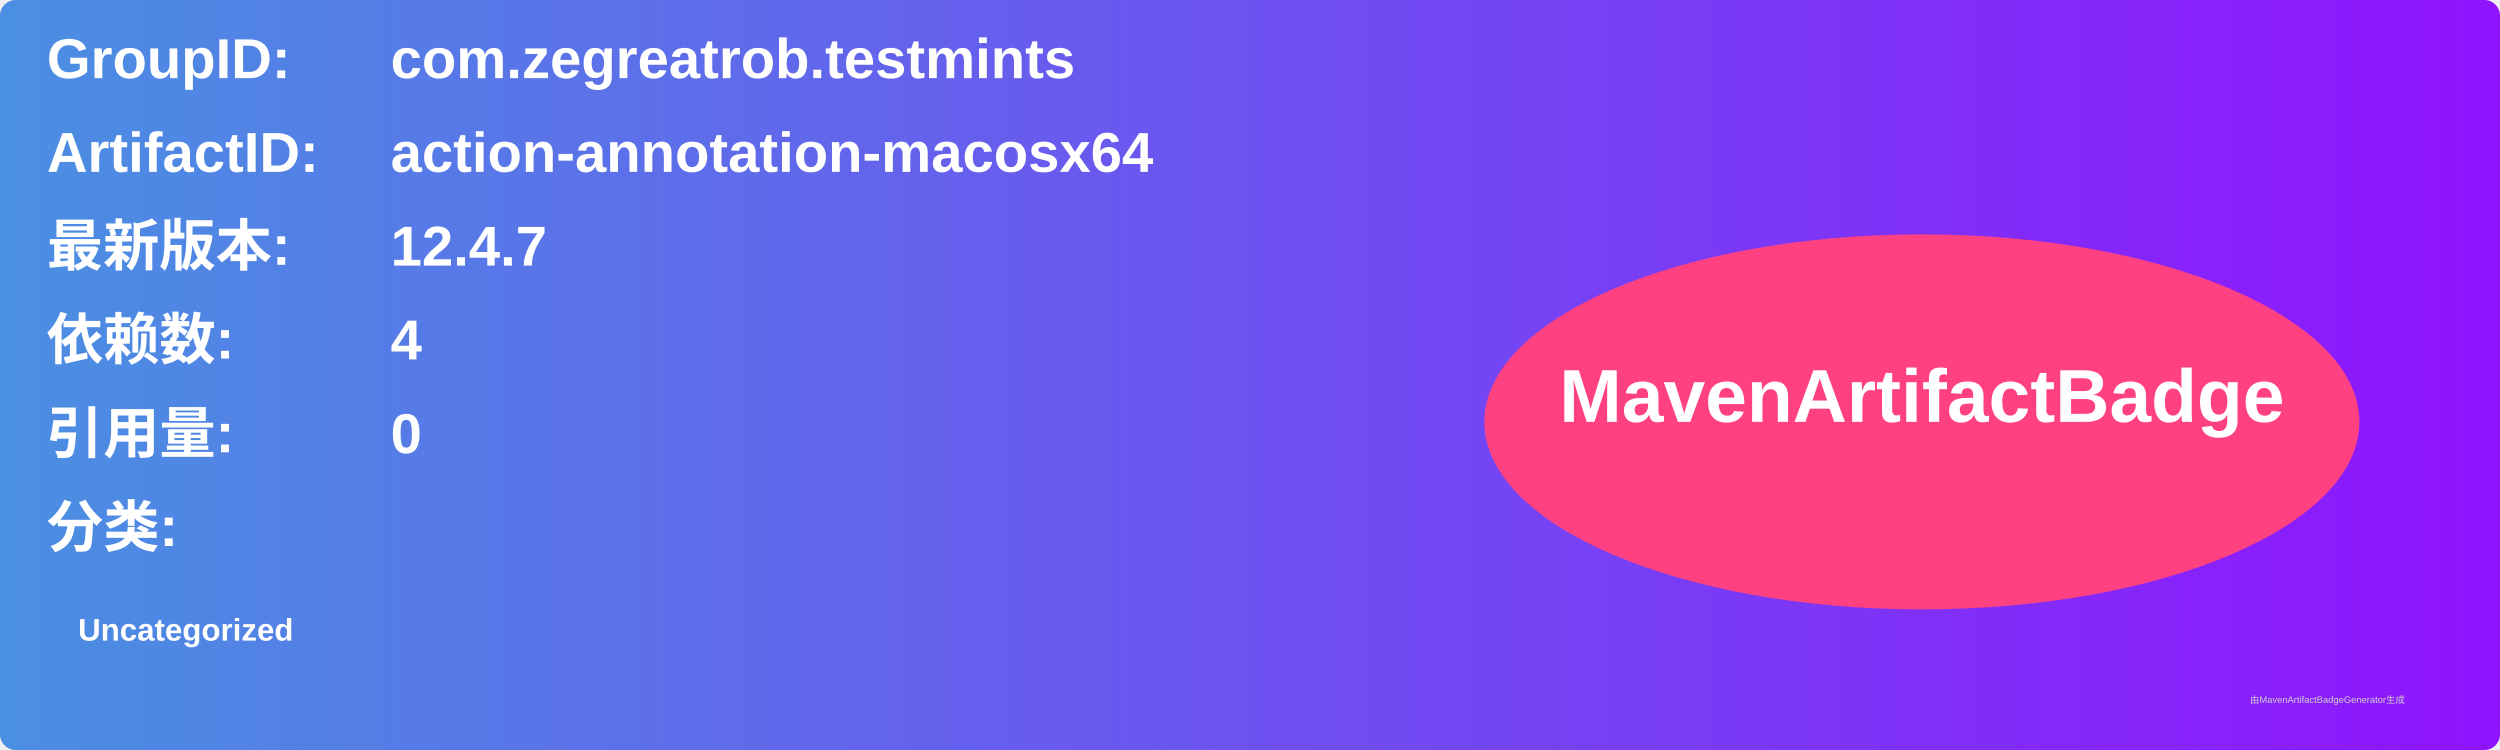
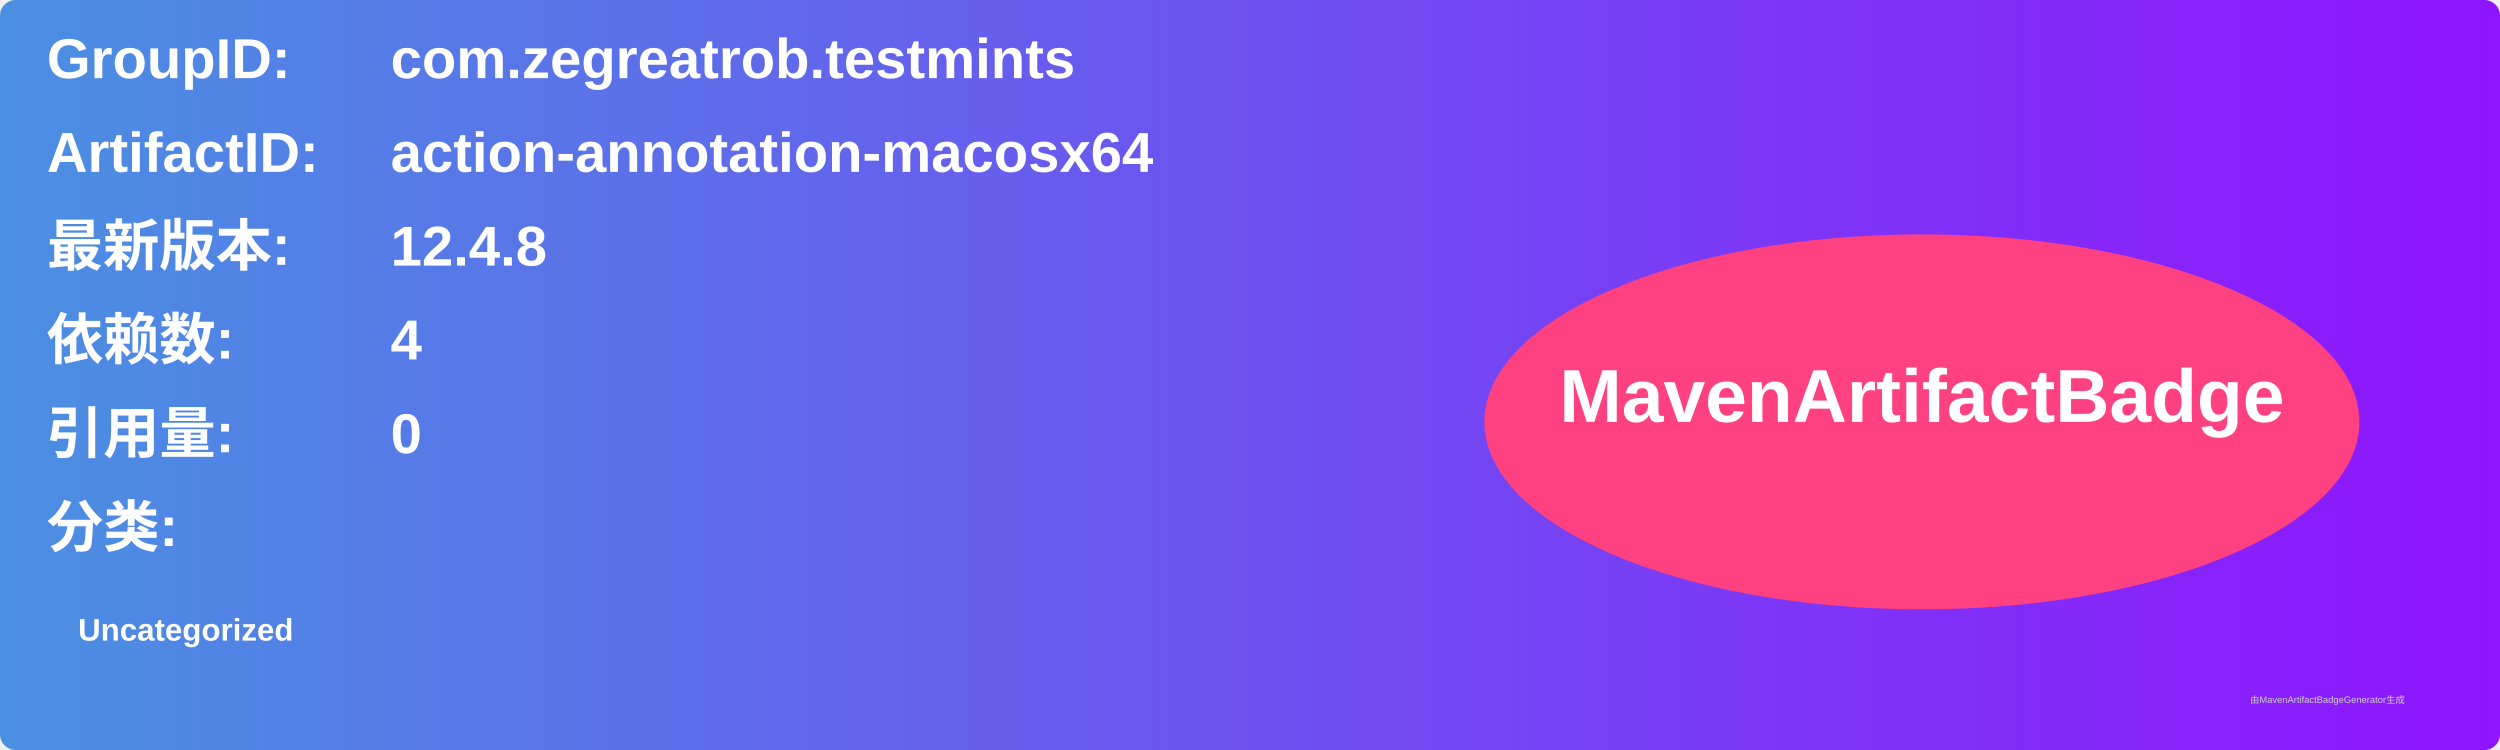
<svg xmlns="http://www.w3.org/2000/svg" width="800" height="240" viewBox="0 0 800 240">
  <linearGradient id="grad" x1="0%" y1="0%" x2="100%" y2="0%">
    <stop offset="0%" stop-color="#4a90e2" />
    <stop offset="100%" stop-color="#9013fe" />
  </linearGradient>
  <rect width="100%" height="100%" rx="5" ry="5" fill="url(#grad)" />
  <g transform="translate(15, 15)">
    <text x="0" y="10" font-family="Arial" font-size="18" fill="white" font-weight="bold" width="260">GroupID:</text>
    <text x="110" y="10" font-family="Arial" font-size="18" fill="white" font-weight="bold" width="460">com.zegreatrob.testmints</text>
    <text x="0" y="40" font-family="Arial" font-size="18" fill="white" font-weight="bold" width="260">ArtifactID:</text>
    <text x="110" y="40" font-family="Arial" font-size="18" fill="white" font-weight="bold" width="460">action-annotation-macosx64</text>
    <text x="0" y="70" font-family="Arial" font-size="18" fill="white" font-weight="bold">最新版本:</text>
    <text x="110" y="70" font-family="Arial" font-size="18" fill="white" font-weight="bold">
-       <tspan font-weight="bold">12.4.7</tspan>
+       <tspan font-weight="bold">12.4.8</tspan>
    </text>
    <text x="0" y="100" font-family="Arial" font-size="18" fill="white" font-weight="bold">依赖数: </text>
    <text x="110" y="100" font-family="Arial" font-size="18" fill="white">
      <tspan font-weight="bold">4</tspan>
    </text>
    <text x="0" y="130" font-family="Arial" font-size="18" fill="white" font-weight="bold">引用量: </text>
    <text x="110" y="130" font-family="Arial" font-size="18" fill="white">
      <tspan font-weight="bold">0</tspan>
    </text>
    <text x="0" y="160" font-family="Arial" font-size="18" fill="white" font-weight="bold">分类:</text>
    <text x="10" y="190" font-family="Arial" font-size="10" fill="white">
      <tspan font-weight="bold">Uncategorized</tspan>
    </text>
    <ellipse cx="600" cy="120" rx="140" ry="60" fill="#ff4081" />
    <text x="600" y="120" text-anchor="middle" font-family="Arial" font-size="24" fill="white" font-weight="bold">MavenArtifactBadge</text>
  </g>
  <text x="720" y="225" font-family="Arial" font-size="3" fill="#d0d0d0">由MavenArtifactBadgeGenerator生成</text>
</svg>
